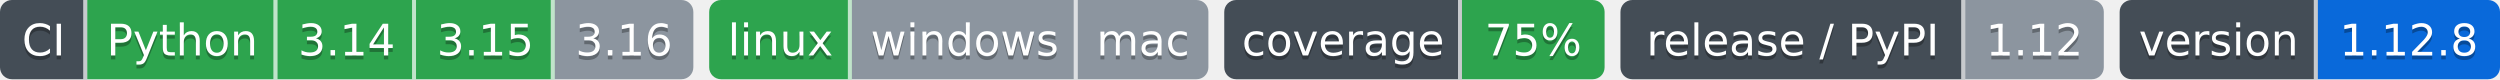
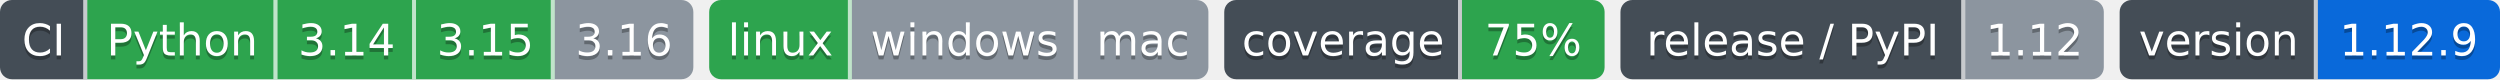
- <svg xmlns="http://www.w3.org/2000/svg" width="631" height="20" role="img" aria-label="Python: CI пройден; 3.14: CI пройден; 3.15: CI пройден; 3.16: версия ещё не вышла; linux: CI пройден; windows: проверка не проводилась; mac: проверка не проводилась; 75%: покрытие 75%; 1.12: выпуск v1.12.0, на PyPI не публикуется; 1.12.8: версия 1.12.8">
-   <clipPath id="za907a8a80">
+ <svg xmlns="http://www.w3.org/2000/svg" width="631" height="20" role="img" aria-label="Python: CI пройден; 3.14: CI пройден; 3.15: CI пройден; 3.16: версия ещё не вышла; linux: CI пройден; windows: проверка не проводилась; mac: проверка не проводилась; 75%: покрытие 75%; 1.12: выпуск v1.12.0, на PyPI не публикуется; 1.12.9: версия 1.12.9">
+   <clipPath id="z5fd0d8590">
    <rect width="175" height="20" rx="3" x="0" />
  </clipPath>
-   <clipPath id="za907a8a81">
+   <clipPath id="z5fd0d8591">
    <rect width="126" height="20" rx="3" x="179" />
  </clipPath>
-   <clipPath id="za907a8a82">
+   <clipPath id="z5fd0d8592">
    <rect width="96" height="20" rx="3" x="309" />
  </clipPath>
-   <clipPath id="za907a8a83">
+   <clipPath id="z5fd0d8593">
    <rect width="122" height="20" rx="3" x="409" />
  </clipPath>
-   <clipPath id="za907a8a84">
+   <clipPath id="z5fd0d8594">
    <rect width="96" height="20" rx="3" x="535" />
  </clipPath>
  <g>
-     <rect x="0" width="22" height="20" fill="#444d56" clip-path="url(#za907a8a80)" />
-     <rect x="22" width="48" height="20" fill="#2da44e" clip-path="url(#za907a8a80)" />
-     <rect x="70" width="35" height="20" fill="#2da44e" clip-path="url(#za907a8a80)" />
-     <rect x="105" width="35" height="20" fill="#2da44e" clip-path="url(#za907a8a80)" />
-     <rect x="140" width="35" height="20" fill="#8c959f" clip-path="url(#za907a8a80)" />
-     <rect x="179" width="36" height="20" fill="#2da44e" clip-path="url(#za907a8a81)" />
-     <rect x="215" width="57" height="20" fill="#8c959f" clip-path="url(#za907a8a81)" />
-     <rect x="272" width="33" height="20" fill="#8c959f" clip-path="url(#za907a8a81)" />
-     <rect x="309" width="60" height="20" fill="#444d56" clip-path="url(#za907a8a82)" />
-     <rect x="369" width="36" height="20" fill="#2da44e" clip-path="url(#za907a8a82)" />
-     <rect x="409" width="87" height="20" fill="#444d56" clip-path="url(#za907a8a83)" />
-     <rect x="496" width="35" height="20" fill="#8c959f" clip-path="url(#za907a8a83)" />
-     <rect x="535" width="50" height="20" fill="#444d56" clip-path="url(#za907a8a84)" />
-     <rect x="585" width="46" height="20" fill="#0969da" clip-path="url(#za907a8a84)" />
+     <rect x="0" width="22" height="20" fill="#444d56" clip-path="url(#z5fd0d8590)" />
+     <rect x="22" width="48" height="20" fill="#2da44e" clip-path="url(#z5fd0d8590)" />
+     <rect x="70" width="35" height="20" fill="#2da44e" clip-path="url(#z5fd0d8590)" />
+     <rect x="105" width="35" height="20" fill="#2da44e" clip-path="url(#z5fd0d8590)" />
+     <rect x="140" width="35" height="20" fill="#8c959f" clip-path="url(#z5fd0d8590)" />
+     <rect x="179" width="36" height="20" fill="#2da44e" clip-path="url(#z5fd0d8591)" />
+     <rect x="215" width="57" height="20" fill="#8c959f" clip-path="url(#z5fd0d8591)" />
+     <rect x="272" width="33" height="20" fill="#8c959f" clip-path="url(#z5fd0d8591)" />
+     <rect x="309" width="60" height="20" fill="#444d56" clip-path="url(#z5fd0d8592)" />
+     <rect x="369" width="36" height="20" fill="#2da44e" clip-path="url(#z5fd0d8592)" />
+     <rect x="409" width="87" height="20" fill="#444d56" clip-path="url(#z5fd0d8593)" />
+     <rect x="496" width="35" height="20" fill="#8c959f" clip-path="url(#z5fd0d8593)" />
+     <rect x="535" width="50" height="20" fill="#444d56" clip-path="url(#z5fd0d8594)" />
+     <rect x="585" width="46" height="20" fill="#0969da" clip-path="url(#z5fd0d8594)" />
    <rect x="21" width="1" height="20" fill="#fff" fill-opacity=".7" />
    <rect x="69" width="1" height="20" fill="#fff" fill-opacity=".7" />
    <rect x="104" width="1" height="20" fill="#fff" fill-opacity=".7" />
    <rect x="139" width="1" height="20" fill="#fff" fill-opacity=".7" />
    <rect x="214" width="1" height="20" fill="#fff" fill-opacity=".7" />
    <rect x="271" width="1" height="20" fill="#fff" fill-opacity=".7" />
    <rect x="368" width="1" height="20" fill="#fff" fill-opacity=".7" />
    <rect x="495" width="1" height="20" fill="#fff" fill-opacity=".7" />
    <rect x="584" width="1" height="20" fill="#fff" fill-opacity=".7" />
  </g>
  <g fill="#fff" text-anchor="middle" font-family="Verdana,Geneva,DejaVu Sans,sans-serif" font-size="11">
    <text x="11.0" y="15" fill="#010101" fill-opacity=".3">CI</text>
    <text x="11.0" y="14">CI</text>
    <text x="46.0" y="15" fill="#010101" fill-opacity=".3">Python</text>
    <text x="46.0" y="14">Python</text>
    <text x="87.5" y="15" fill="#010101" fill-opacity=".3">3.14</text>
    <text x="87.5" y="14">3.14</text>
    <text x="122.5" y="15" fill="#010101" fill-opacity=".3">3.15</text>
    <text x="122.5" y="14">3.15</text>
    <text x="157.5" y="15" fill="#010101" fill-opacity=".3">3.16</text>
    <text x="157.5" y="14">3.16</text>
    <text x="197.0" y="15" fill="#010101" fill-opacity=".3">linux</text>
    <text x="197.0" y="14">linux</text>
    <text x="243.5" y="15" fill="#010101" fill-opacity=".3">windows</text>
    <text x="243.5" y="14">windows</text>
    <text x="288.5" y="15" fill="#010101" fill-opacity=".3">mac</text>
    <text x="288.5" y="14">mac</text>
    <text x="339.0" y="15" fill="#010101" fill-opacity=".3">coverage</text>
    <text x="339.0" y="14">coverage</text>
    <text x="387.0" y="15" fill="#010101" fill-opacity=".3">75%</text>
    <text x="387.0" y="14">75%</text>
    <text x="452.5" y="15" fill="#010101" fill-opacity=".3">release / PyPI</text>
    <text x="452.5" y="14">release / PyPI</text>
    <text x="513.5" y="15" fill="#010101" fill-opacity=".3">1.12</text>
    <text x="513.5" y="14">1.12</text>
    <text x="560.0" y="15" fill="#010101" fill-opacity=".3">version</text>
    <text x="560.0" y="14">version</text>
-     <text x="608.0" y="15" fill="#010101" fill-opacity=".3">1.12.8</text>
-     <text x="608.0" y="14">1.12.8</text>
+     <text x="608.0" y="15" fill="#010101" fill-opacity=".3">1.12.9</text>
+     <text x="608.0" y="14">1.12.9</text>
  </g>
</svg>
